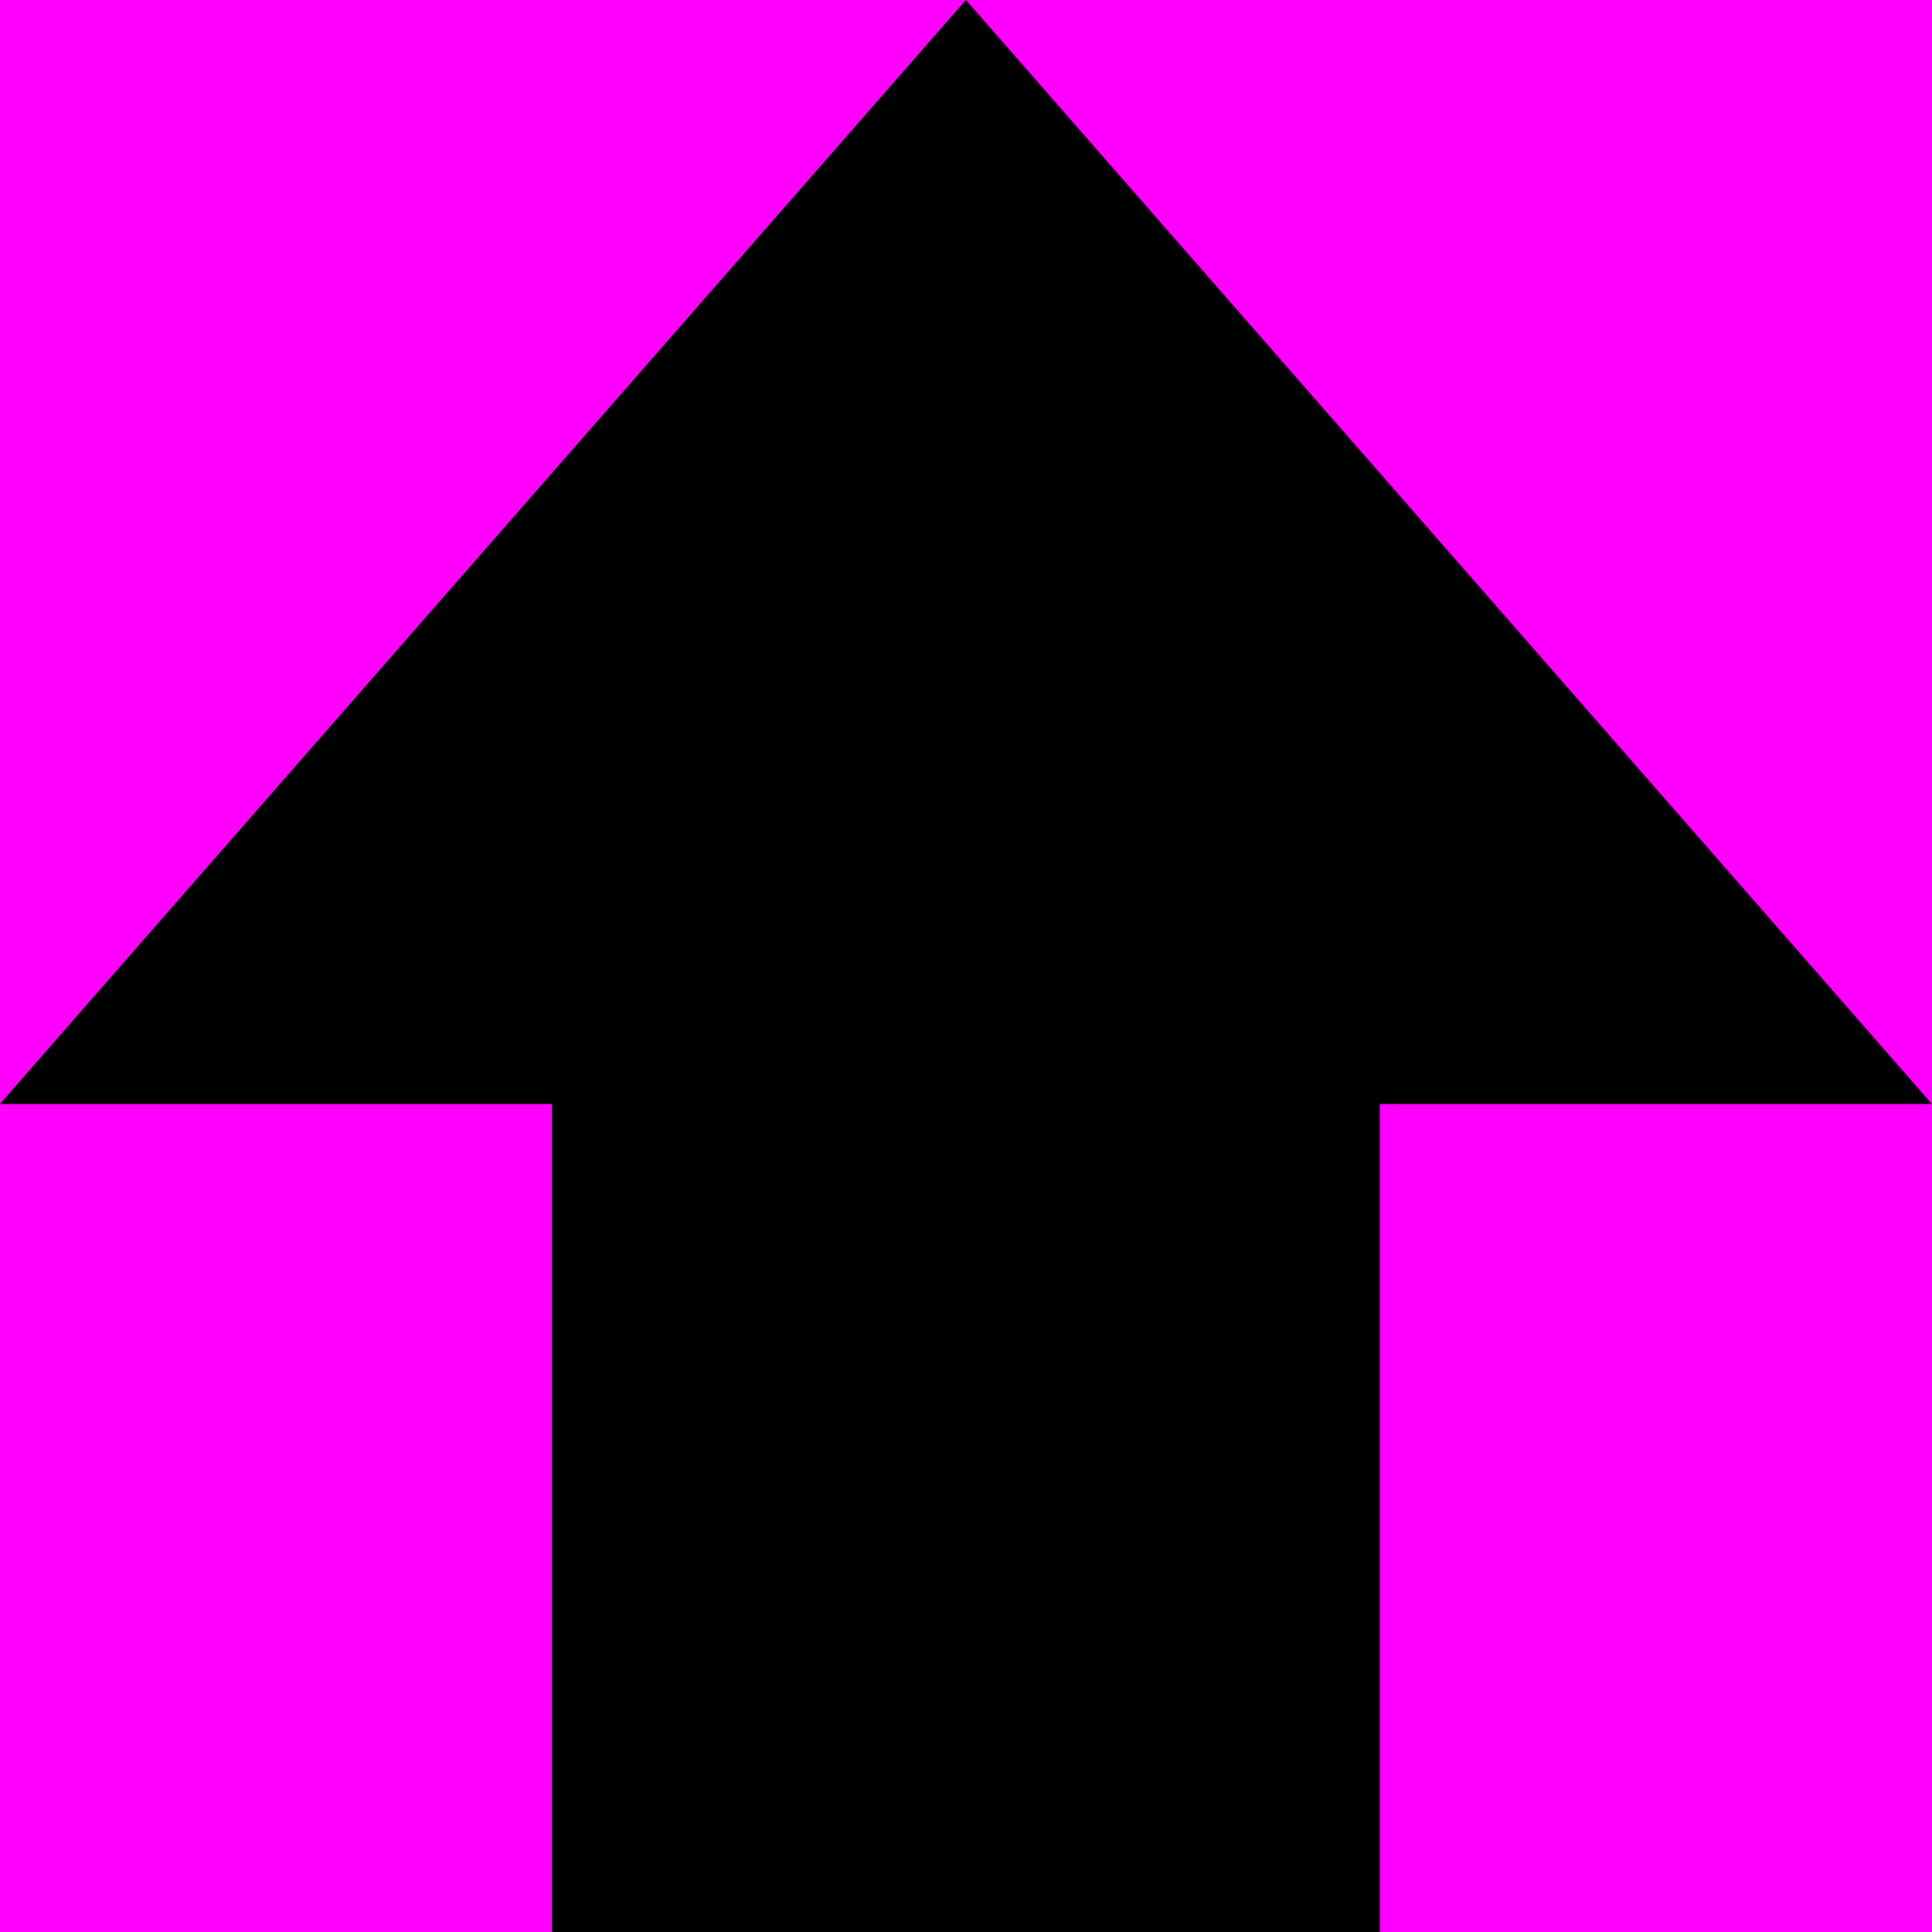
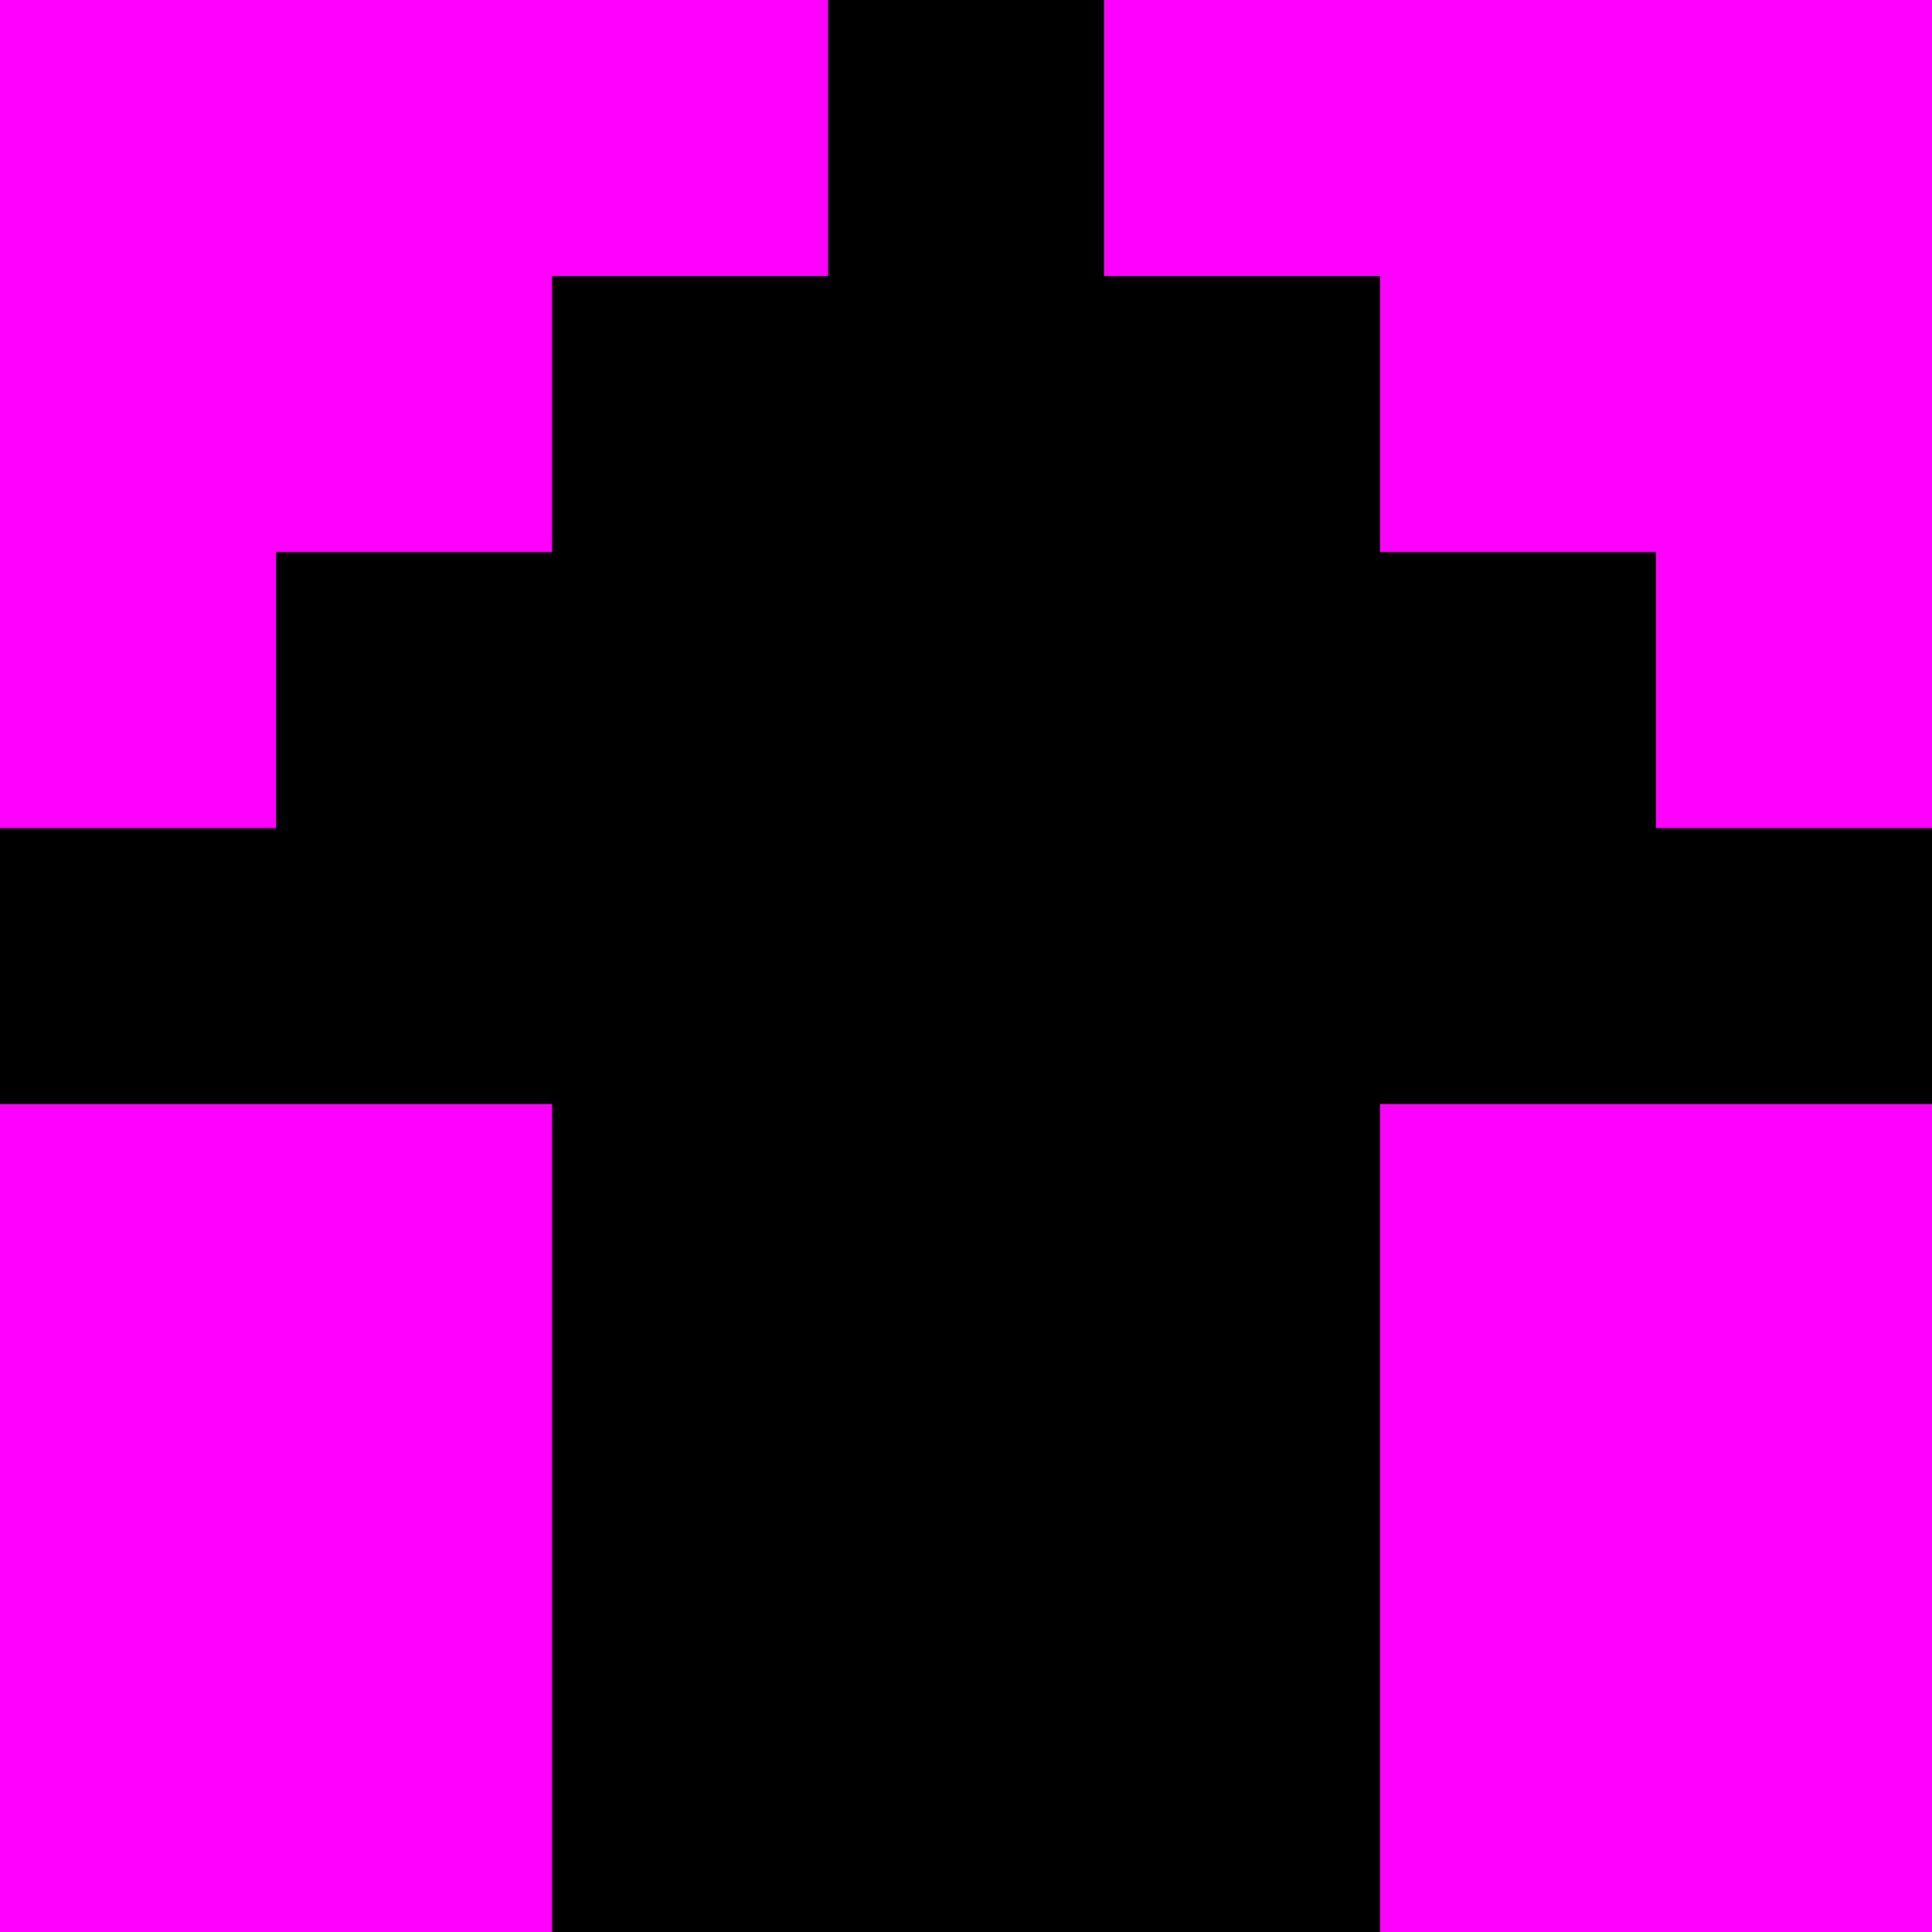
<svg xmlns="http://www.w3.org/2000/svg" height="7" viewBox="0 0 7 7" width="7">
  <path d="m0 0h7v7h-7z" fill="#f0f" />
-   <path d="m5 7v-3h2l-3.5-4-3.5 4h2v3z" />
+   <path d="m2 7v-3h-1-1v-1h1v-1h1v-1h1v-1h1v1h1v1h1v1h1v1h-2v3z" />
</svg>
